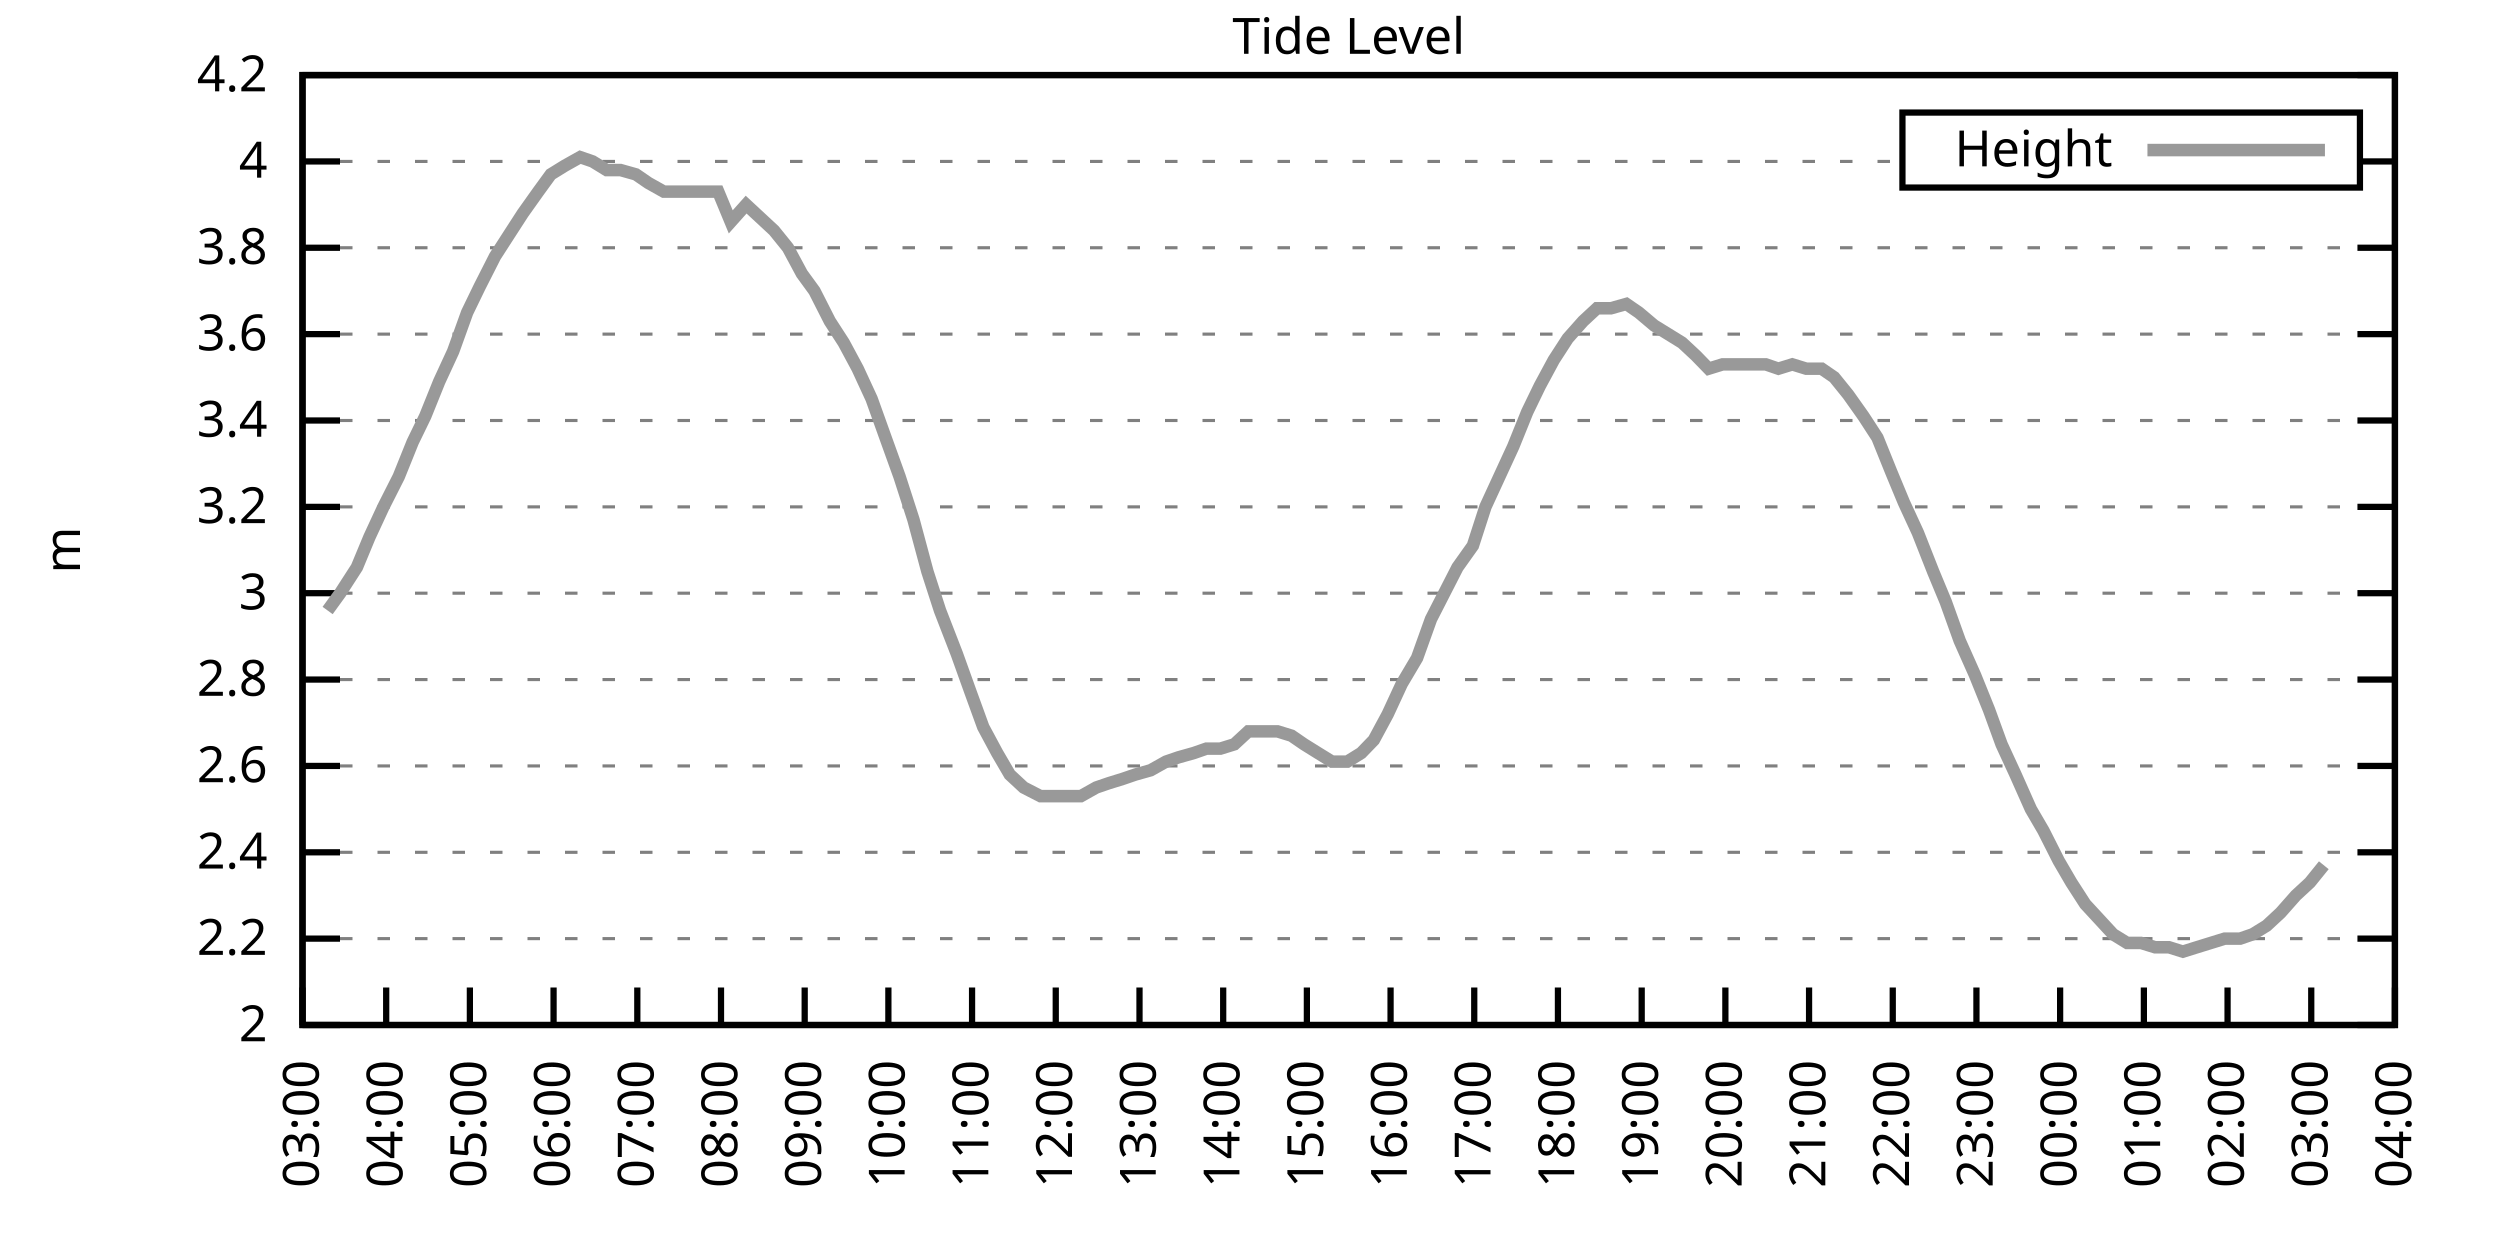
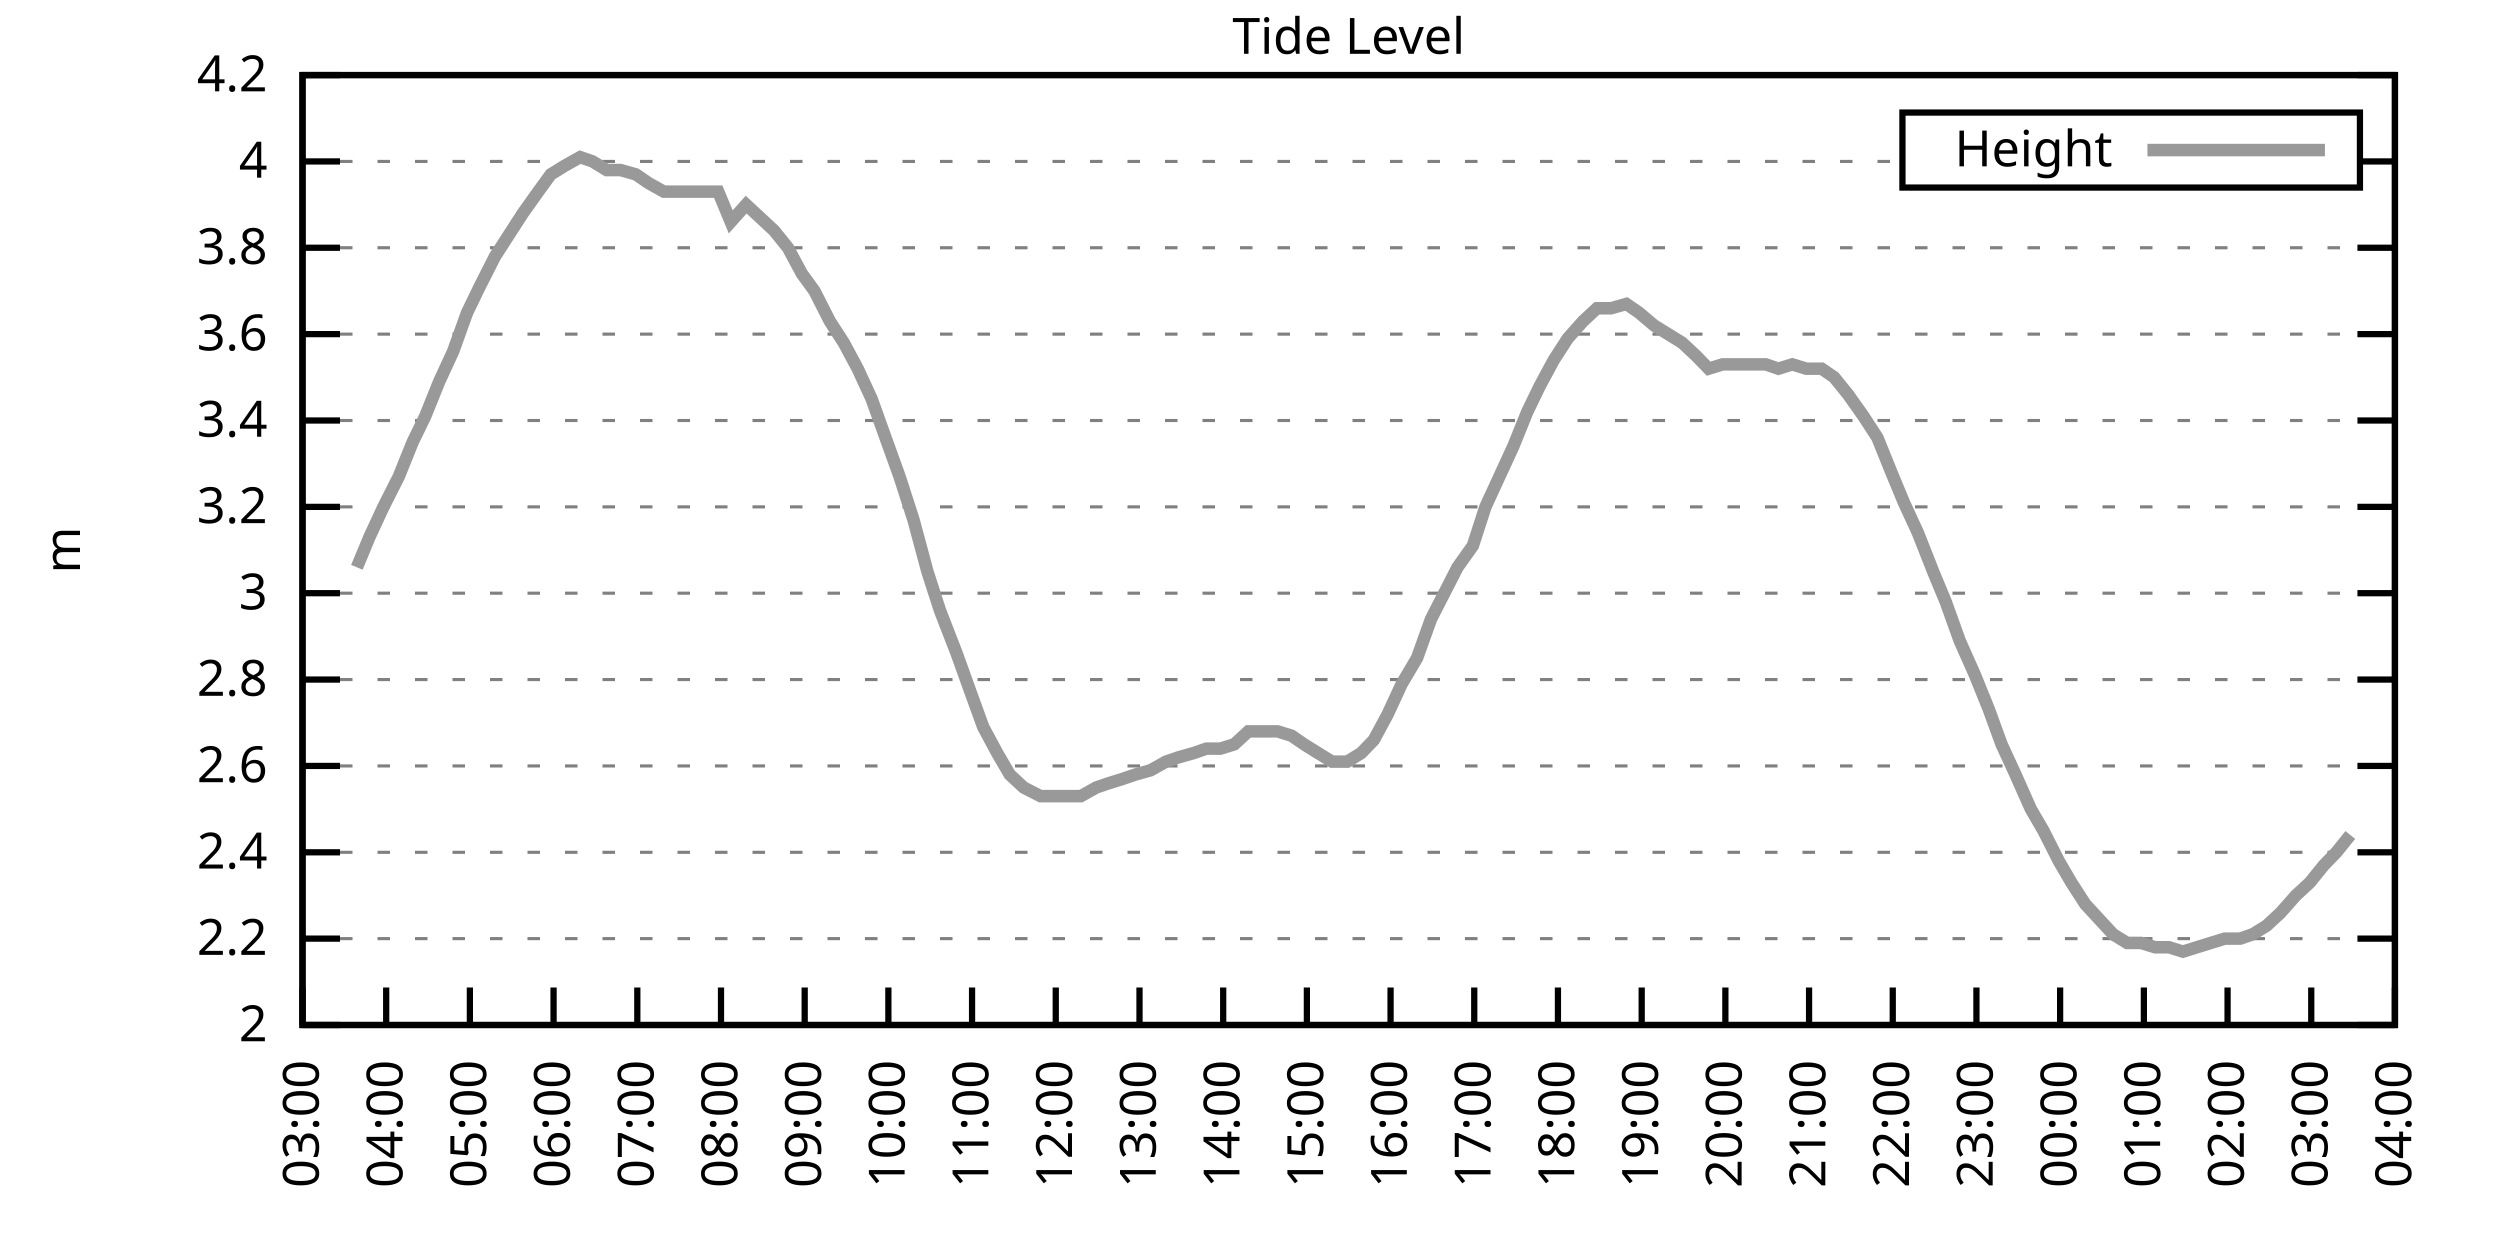
<svg xmlns="http://www.w3.org/2000/svg" xmlns:xlink="http://www.w3.org/1999/xlink" width="400" height="200" viewBox="0 0 400 200">
  <g id="gnuplot_canvas">
    <rect x="0" y="0" width="400" height="200" fill="none" />
    <defs>
      <circle id="gpDot" r="0.5" stroke-width="0.5" stroke="currentColor" />
      <path id="gpPt0" stroke-width="0.333" stroke="currentColor" d="M-1,0 h2 M0,-1 v2" />
      <path id="gpPt1" stroke-width="0.333" stroke="currentColor" d="M-1,-1 L1,1 M1,-1 L-1,1" />
      <path id="gpPt2" stroke-width="0.333" stroke="currentColor" d="M-1,0 L1,0 M0,-1 L0,1 M-1,-1 L1,1 M-1,1 L1,-1" />
      <rect id="gpPt3" stroke-width="0.333" stroke="currentColor" x="-1" y="-1" width="2" height="2" />
      <rect id="gpPt4" stroke-width="0.333" stroke="currentColor" fill="currentColor" x="-1" y="-1" width="2" height="2" />
      <circle id="gpPt5" stroke-width="0.333" stroke="currentColor" cx="0" cy="0" r="1" />
      <use xlink:href="#gpPt5" id="gpPt6" fill="currentColor" stroke="none" />
      <path id="gpPt7" stroke-width="0.333" stroke="currentColor" d="M0,-1.33 L-1.33,0.67 L1.33,0.67 z" />
      <use xlink:href="#gpPt7" id="gpPt8" fill="currentColor" stroke="none" />
      <use xlink:href="#gpPt7" id="gpPt9" stroke="currentColor" transform="rotate(180)" />
      <use xlink:href="#gpPt9" id="gpPt10" fill="currentColor" stroke="none" />
      <use xlink:href="#gpPt3" id="gpPt11" stroke="currentColor" transform="rotate(45)" />
      <use xlink:href="#gpPt11" id="gpPt12" fill="currentColor" stroke="none" />
      <path id="gpPt13" stroke-width="0.333" stroke="currentColor" d="M0,1.330 L1.265,0.411 L0.782,-1.067 L-0.782,-1.076 L-1.265,0.411 z" />
      <use xlink:href="#gpPt13" id="gpPt14" fill="currentColor" stroke="none" />
      <filter id="textbox" filterUnits="objectBoundingBox" x="0" y="0" height="1" width="1">
        <feFlood flood-color="white" flood-opacity="1" result="bgnd" />
        <feComposite in="SourceGraphic" in2="bgnd" operator="atop" />
      </filter>
      <filter id="greybox" filterUnits="objectBoundingBox" x="0" y="0" height="1" width="1">
        <feFlood flood-color="lightgrey" flood-opacity="1" result="grey" />
        <feComposite in="SourceGraphic" in2="grey" operator="atop" />
      </filter>
    </defs>
    <g fill="none" color="white" stroke="currentColor" stroke-width="1.00" stroke-linecap="butt" stroke-linejoin="miter">
</g>
    <g fill="none" color="black" stroke="currentColor" stroke-width="1.00" stroke-linecap="butt" stroke-linejoin="miter">
      <g stroke="none" shape-rendering="crispEdges">
        <polygon fill="rgb(255, 255, 255)" points="48.40,164.00 383.18,164.00 383.18,12.02 48.40,12.02 " />
      </g>
    </g>
    <g fill="none" color="black" stroke="currentColor" stroke-width="1.00" stroke-linecap="butt" stroke-linejoin="miter">
</g>
    <g fill="none" color="black" stroke="black" stroke-width="0.50" stroke-linecap="butt" stroke-linejoin="miter">
</g>
    <g fill="none" color="gray" stroke="currentColor" stroke-width="0.50" stroke-linecap="butt" stroke-linejoin="miter">
      <path stroke="gray" stroke-dasharray="2,4" class="gridline" d="M48.40,164.00 L383.19,164.00  " />
    </g>
    <g fill="none" color="gray" stroke="gray" stroke-width="1.00" stroke-linecap="butt" stroke-linejoin="miter">
</g>
    <g fill="none" color="black" stroke="currentColor" stroke-width="1.00" stroke-linecap="butt" stroke-linejoin="miter">
      <path stroke="black" d="M48.40,164.00 L54.40,164.00 M383.19,164.00 L377.19,164.00  " />
      <g transform="translate(42.80,166.60)" stroke="none" fill="black" font-family="Sans" font-size="8.00" text-anchor="end">
        <text>
          <tspan font-family="Sans"> 2</tspan>
        </text>
      </g>
    </g>
    <g fill="none" color="black" stroke="currentColor" stroke-width="1.00" stroke-linecap="butt" stroke-linejoin="miter">
</g>
    <g fill="none" color="black" stroke="black" stroke-width="0.50" stroke-linecap="butt" stroke-linejoin="miter">
</g>
    <g fill="none" color="gray" stroke="currentColor" stroke-width="0.50" stroke-linecap="butt" stroke-linejoin="miter">
      <path stroke="gray" stroke-dasharray="2,4" class="gridline" d="M48.40,150.18 L383.19,150.18  " />
    </g>
    <g fill="none" color="gray" stroke="gray" stroke-width="1.00" stroke-linecap="butt" stroke-linejoin="miter">
</g>
    <g fill="none" color="black" stroke="currentColor" stroke-width="1.00" stroke-linecap="butt" stroke-linejoin="miter">
      <path stroke="black" d="M48.40,150.18 L54.40,150.18 M383.19,150.18 L377.19,150.18  " />
      <g transform="translate(42.80,152.78)" stroke="none" fill="black" font-family="Sans" font-size="8.00" text-anchor="end">
        <text>
          <tspan font-family="Sans"> 2.2</tspan>
        </text>
      </g>
    </g>
    <g fill="none" color="black" stroke="currentColor" stroke-width="1.00" stroke-linecap="butt" stroke-linejoin="miter">
</g>
    <g fill="none" color="black" stroke="black" stroke-width="0.50" stroke-linecap="butt" stroke-linejoin="miter">
</g>
    <g fill="none" color="gray" stroke="currentColor" stroke-width="0.50" stroke-linecap="butt" stroke-linejoin="miter">
      <path stroke="gray" stroke-dasharray="2,4" class="gridline" d="M48.40,136.37 L383.19,136.37  " />
    </g>
    <g fill="none" color="gray" stroke="gray" stroke-width="1.00" stroke-linecap="butt" stroke-linejoin="miter">
</g>
    <g fill="none" color="black" stroke="currentColor" stroke-width="1.00" stroke-linecap="butt" stroke-linejoin="miter">
      <path stroke="black" d="M48.40,136.37 L54.40,136.37 M383.19,136.37 L377.19,136.37  " />
      <g transform="translate(42.80,138.97)" stroke="none" fill="black" font-family="Sans" font-size="8.00" text-anchor="end">
        <text>
          <tspan font-family="Sans"> 2.4</tspan>
        </text>
      </g>
    </g>
    <g fill="none" color="black" stroke="currentColor" stroke-width="1.00" stroke-linecap="butt" stroke-linejoin="miter">
</g>
    <g fill="none" color="black" stroke="black" stroke-width="0.50" stroke-linecap="butt" stroke-linejoin="miter">
</g>
    <g fill="none" color="gray" stroke="currentColor" stroke-width="0.50" stroke-linecap="butt" stroke-linejoin="miter">
      <path stroke="gray" stroke-dasharray="2,4" class="gridline" d="M48.40,122.55 L383.19,122.55  " />
    </g>
    <g fill="none" color="gray" stroke="gray" stroke-width="1.00" stroke-linecap="butt" stroke-linejoin="miter">
</g>
    <g fill="none" color="black" stroke="currentColor" stroke-width="1.00" stroke-linecap="butt" stroke-linejoin="miter">
      <path stroke="black" d="M48.40,122.55 L54.40,122.55 M383.19,122.55 L377.19,122.55  " />
      <g transform="translate(42.80,125.15)" stroke="none" fill="black" font-family="Sans" font-size="8.00" text-anchor="end">
        <text>
          <tspan font-family="Sans"> 2.6</tspan>
        </text>
      </g>
    </g>
    <g fill="none" color="black" stroke="currentColor" stroke-width="1.00" stroke-linecap="butt" stroke-linejoin="miter">
</g>
    <g fill="none" color="black" stroke="black" stroke-width="0.50" stroke-linecap="butt" stroke-linejoin="miter">
</g>
    <g fill="none" color="gray" stroke="currentColor" stroke-width="0.50" stroke-linecap="butt" stroke-linejoin="miter">
      <path stroke="gray" stroke-dasharray="2,4" class="gridline" d="M48.40,108.73 L383.19,108.73  " />
    </g>
    <g fill="none" color="gray" stroke="gray" stroke-width="1.00" stroke-linecap="butt" stroke-linejoin="miter">
</g>
    <g fill="none" color="black" stroke="currentColor" stroke-width="1.00" stroke-linecap="butt" stroke-linejoin="miter">
      <path stroke="black" d="M48.40,108.73 L54.40,108.73 M383.19,108.73 L377.19,108.73  " />
      <g transform="translate(42.80,111.33)" stroke="none" fill="black" font-family="Sans" font-size="8.00" text-anchor="end">
        <text>
          <tspan font-family="Sans"> 2.8</tspan>
        </text>
      </g>
    </g>
    <g fill="none" color="black" stroke="currentColor" stroke-width="1.00" stroke-linecap="butt" stroke-linejoin="miter">
</g>
    <g fill="none" color="black" stroke="black" stroke-width="0.50" stroke-linecap="butt" stroke-linejoin="miter">
</g>
    <g fill="none" color="gray" stroke="currentColor" stroke-width="0.50" stroke-linecap="butt" stroke-linejoin="miter">
      <path stroke="gray" stroke-dasharray="2,4" class="gridline" d="M48.40,94.91 L383.19,94.91  " />
    </g>
    <g fill="none" color="gray" stroke="gray" stroke-width="1.00" stroke-linecap="butt" stroke-linejoin="miter">
</g>
    <g fill="none" color="black" stroke="currentColor" stroke-width="1.00" stroke-linecap="butt" stroke-linejoin="miter">
      <path stroke="black" d="M48.40,94.91 L54.40,94.91 M383.19,94.91 L377.19,94.91  " />
      <g transform="translate(42.80,97.51)" stroke="none" fill="black" font-family="Sans" font-size="8.00" text-anchor="end">
        <text>
          <tspan font-family="Sans"> 3</tspan>
        </text>
      </g>
    </g>
    <g fill="none" color="black" stroke="currentColor" stroke-width="1.00" stroke-linecap="butt" stroke-linejoin="miter">
</g>
    <g fill="none" color="black" stroke="black" stroke-width="0.50" stroke-linecap="butt" stroke-linejoin="miter">
</g>
    <g fill="none" color="gray" stroke="currentColor" stroke-width="0.50" stroke-linecap="butt" stroke-linejoin="miter">
      <path stroke="gray" stroke-dasharray="2,4" class="gridline" d="M48.40,81.10 L383.19,81.10  " />
    </g>
    <g fill="none" color="gray" stroke="gray" stroke-width="1.00" stroke-linecap="butt" stroke-linejoin="miter">
</g>
    <g fill="none" color="black" stroke="currentColor" stroke-width="1.00" stroke-linecap="butt" stroke-linejoin="miter">
      <path stroke="black" d="M48.40,81.10 L54.40,81.10 M383.19,81.10 L377.19,81.10  " />
      <g transform="translate(42.80,83.70)" stroke="none" fill="black" font-family="Sans" font-size="8.00" text-anchor="end">
        <text>
          <tspan font-family="Sans"> 3.2</tspan>
        </text>
      </g>
    </g>
    <g fill="none" color="black" stroke="currentColor" stroke-width="1.00" stroke-linecap="butt" stroke-linejoin="miter">
</g>
    <g fill="none" color="black" stroke="black" stroke-width="0.50" stroke-linecap="butt" stroke-linejoin="miter">
</g>
    <g fill="none" color="gray" stroke="currentColor" stroke-width="0.50" stroke-linecap="butt" stroke-linejoin="miter">
      <path stroke="gray" stroke-dasharray="2,4" class="gridline" d="M48.40,67.28 L383.19,67.28  " />
    </g>
    <g fill="none" color="gray" stroke="gray" stroke-width="1.00" stroke-linecap="butt" stroke-linejoin="miter">
</g>
    <g fill="none" color="black" stroke="currentColor" stroke-width="1.00" stroke-linecap="butt" stroke-linejoin="miter">
      <path stroke="black" d="M48.40,67.28 L54.40,67.28 M383.19,67.28 L377.19,67.28  " />
      <g transform="translate(42.80,69.88)" stroke="none" fill="black" font-family="Sans" font-size="8.00" text-anchor="end">
        <text>
          <tspan font-family="Sans"> 3.4</tspan>
        </text>
      </g>
    </g>
    <g fill="none" color="black" stroke="currentColor" stroke-width="1.00" stroke-linecap="butt" stroke-linejoin="miter">
</g>
    <g fill="none" color="black" stroke="black" stroke-width="0.50" stroke-linecap="butt" stroke-linejoin="miter">
</g>
    <g fill="none" color="gray" stroke="currentColor" stroke-width="0.50" stroke-linecap="butt" stroke-linejoin="miter">
      <path stroke="gray" stroke-dasharray="2,4" class="gridline" d="M48.40,53.46 L383.19,53.46  " />
    </g>
    <g fill="none" color="gray" stroke="gray" stroke-width="1.00" stroke-linecap="butt" stroke-linejoin="miter">
</g>
    <g fill="none" color="black" stroke="currentColor" stroke-width="1.00" stroke-linecap="butt" stroke-linejoin="miter">
      <path stroke="black" d="M48.40,53.46 L54.40,53.46 M383.19,53.46 L377.19,53.46  " />
      <g transform="translate(42.80,56.06)" stroke="none" fill="black" font-family="Sans" font-size="8.00" text-anchor="end">
        <text>
          <tspan font-family="Sans"> 3.6</tspan>
        </text>
      </g>
    </g>
    <g fill="none" color="black" stroke="currentColor" stroke-width="1.00" stroke-linecap="butt" stroke-linejoin="miter">
</g>
    <g fill="none" color="black" stroke="black" stroke-width="0.50" stroke-linecap="butt" stroke-linejoin="miter">
</g>
    <g fill="none" color="gray" stroke="currentColor" stroke-width="0.50" stroke-linecap="butt" stroke-linejoin="miter">
      <path stroke="gray" stroke-dasharray="2,4" class="gridline" d="M48.40,39.64 L383.19,39.64  " />
    </g>
    <g fill="none" color="gray" stroke="gray" stroke-width="1.00" stroke-linecap="butt" stroke-linejoin="miter">
</g>
    <g fill="none" color="black" stroke="currentColor" stroke-width="1.00" stroke-linecap="butt" stroke-linejoin="miter">
      <path stroke="black" d="M48.40,39.64 L54.40,39.64 M383.19,39.64 L377.19,39.64  " />
      <g transform="translate(42.80,42.24)" stroke="none" fill="black" font-family="Sans" font-size="8.00" text-anchor="end">
        <text>
          <tspan font-family="Sans"> 3.8</tspan>
        </text>
      </g>
    </g>
    <g fill="none" color="black" stroke="currentColor" stroke-width="1.00" stroke-linecap="butt" stroke-linejoin="miter">
</g>
    <g fill="none" color="black" stroke="black" stroke-width="0.50" stroke-linecap="butt" stroke-linejoin="miter">
</g>
    <g fill="none" color="gray" stroke="currentColor" stroke-width="0.50" stroke-linecap="butt" stroke-linejoin="miter">
      <path stroke="gray" stroke-dasharray="2,4" class="gridline" d="M48.40,25.83 L304.39,25.83 M377.59,25.83 L383.19,25.83  " />
    </g>
    <g fill="none" color="gray" stroke="gray" stroke-width="1.00" stroke-linecap="butt" stroke-linejoin="miter">
</g>
    <g fill="none" color="black" stroke="currentColor" stroke-width="1.00" stroke-linecap="butt" stroke-linejoin="miter">
      <path stroke="black" d="M48.40,25.83 L54.40,25.83 M383.19,25.83 L377.19,25.83  " />
      <g transform="translate(42.80,28.43)" stroke="none" fill="black" font-family="Sans" font-size="8.00" text-anchor="end">
        <text>
          <tspan font-family="Sans"> 4</tspan>
        </text>
      </g>
    </g>
    <g fill="none" color="black" stroke="currentColor" stroke-width="1.00" stroke-linecap="butt" stroke-linejoin="miter">
</g>
    <g fill="none" color="black" stroke="black" stroke-width="0.50" stroke-linecap="butt" stroke-linejoin="miter">
</g>
    <g fill="none" color="gray" stroke="currentColor" stroke-width="0.50" stroke-linecap="butt" stroke-linejoin="miter">
      <path stroke="gray" stroke-dasharray="2,4" class="gridline" d="M48.40,12.01 L383.19,12.01  " />
    </g>
    <g fill="none" color="gray" stroke="gray" stroke-width="1.00" stroke-linecap="butt" stroke-linejoin="miter">
</g>
    <g fill="none" color="black" stroke="currentColor" stroke-width="1.00" stroke-linecap="butt" stroke-linejoin="miter">
      <path stroke="black" d="M48.40,12.01 L54.40,12.01 M383.19,12.01 L377.19,12.01  " />
      <g transform="translate(42.80,14.61)" stroke="none" fill="black" font-family="Sans" font-size="8.00" text-anchor="end">
        <text>
          <tspan font-family="Sans"> 4.2</tspan>
        </text>
      </g>
    </g>
    <g fill="none" color="black" stroke="currentColor" stroke-width="1.00" stroke-linecap="butt" stroke-linejoin="miter">
      <path stroke="black" d="M48.40,164.00 L48.40,158.00  " />
      <g transform="translate(51.00,169.60) rotate(270.00)" stroke="none" fill="black" font-family="Sans" font-size="8.00" text-anchor="end">
        <text>
          <tspan font-family="Sans">03:00</tspan>
        </text>
      </g>
    </g>
    <g fill="none" color="black" stroke="currentColor" stroke-width="1.00" stroke-linecap="butt" stroke-linejoin="miter">
      <path stroke="black" d="M61.79,164.00 L61.79,158.00  " />
      <g transform="translate(64.39,169.60) rotate(270.00)" stroke="none" fill="black" font-family="Sans" font-size="8.00" text-anchor="end">
        <text>
          <tspan font-family="Sans">04:00</tspan>
        </text>
      </g>
    </g>
    <g fill="none" color="black" stroke="currentColor" stroke-width="1.00" stroke-linecap="butt" stroke-linejoin="miter">
      <path stroke="black" d="M75.18,164.00 L75.18,158.00  " />
      <g transform="translate(77.78,169.60) rotate(270.00)" stroke="none" fill="black" font-family="Sans" font-size="8.00" text-anchor="end">
        <text>
          <tspan font-family="Sans">05:00</tspan>
        </text>
      </g>
    </g>
    <g fill="none" color="black" stroke="currentColor" stroke-width="1.00" stroke-linecap="butt" stroke-linejoin="miter">
      <path stroke="black" d="M88.57,164.00 L88.57,158.00  " />
      <g transform="translate(91.17,169.60) rotate(270.00)" stroke="none" fill="black" font-family="Sans" font-size="8.00" text-anchor="end">
        <text>
          <tspan font-family="Sans">06:00</tspan>
        </text>
      </g>
    </g>
    <g fill="none" color="black" stroke="currentColor" stroke-width="1.00" stroke-linecap="butt" stroke-linejoin="miter">
      <path stroke="black" d="M101.97,164.00 L101.97,158.00  " />
      <g transform="translate(104.57,169.60) rotate(270.00)" stroke="none" fill="black" font-family="Sans" font-size="8.00" text-anchor="end">
        <text>
          <tspan font-family="Sans">07:00</tspan>
        </text>
      </g>
    </g>
    <g fill="none" color="black" stroke="currentColor" stroke-width="1.00" stroke-linecap="butt" stroke-linejoin="miter">
      <path stroke="black" d="M115.36,164.00 L115.36,158.00  " />
      <g transform="translate(117.96,169.60) rotate(270.00)" stroke="none" fill="black" font-family="Sans" font-size="8.00" text-anchor="end">
        <text>
          <tspan font-family="Sans">08:00</tspan>
        </text>
      </g>
    </g>
    <g fill="none" color="black" stroke="currentColor" stroke-width="1.00" stroke-linecap="butt" stroke-linejoin="miter">
      <path stroke="black" d="M128.75,164.00 L128.75,158.00  " />
      <g transform="translate(131.35,169.60) rotate(270.00)" stroke="none" fill="black" font-family="Sans" font-size="8.00" text-anchor="end">
        <text>
          <tspan font-family="Sans">09:00</tspan>
        </text>
      </g>
    </g>
    <g fill="none" color="black" stroke="currentColor" stroke-width="1.00" stroke-linecap="butt" stroke-linejoin="miter">
      <path stroke="black" d="M142.14,164.00 L142.14,158.00  " />
      <g transform="translate(144.74,169.60) rotate(270.00)" stroke="none" fill="black" font-family="Sans" font-size="8.00" text-anchor="end">
        <text>
          <tspan font-family="Sans">10:00</tspan>
        </text>
      </g>
    </g>
    <g fill="none" color="black" stroke="currentColor" stroke-width="1.00" stroke-linecap="butt" stroke-linejoin="miter">
      <path stroke="black" d="M155.53,164.00 L155.53,158.00  " />
      <g transform="translate(158.13,169.60) rotate(270.00)" stroke="none" fill="black" font-family="Sans" font-size="8.00" text-anchor="end">
        <text>
          <tspan font-family="Sans">11:00</tspan>
        </text>
      </g>
    </g>
    <g fill="none" color="black" stroke="currentColor" stroke-width="1.00" stroke-linecap="butt" stroke-linejoin="miter">
      <path stroke="black" d="M168.92,164.00 L168.92,158.00  " />
      <g transform="translate(171.52,169.60) rotate(270.00)" stroke="none" fill="black" font-family="Sans" font-size="8.00" text-anchor="end">
        <text>
          <tspan font-family="Sans">12:00</tspan>
        </text>
      </g>
    </g>
    <g fill="none" color="black" stroke="currentColor" stroke-width="1.00" stroke-linecap="butt" stroke-linejoin="miter">
      <path stroke="black" d="M182.32,164.00 L182.32,158.00  " />
      <g transform="translate(184.92,169.60) rotate(270.00)" stroke="none" fill="black" font-family="Sans" font-size="8.00" text-anchor="end">
        <text>
          <tspan font-family="Sans">13:00</tspan>
        </text>
      </g>
    </g>
    <g fill="none" color="black" stroke="currentColor" stroke-width="1.00" stroke-linecap="butt" stroke-linejoin="miter">
      <path stroke="black" d="M195.71,164.00 L195.71,158.00  " />
      <g transform="translate(198.31,169.60) rotate(270.00)" stroke="none" fill="black" font-family="Sans" font-size="8.00" text-anchor="end">
        <text>
          <tspan font-family="Sans">14:00</tspan>
        </text>
      </g>
    </g>
    <g fill="none" color="black" stroke="currentColor" stroke-width="1.00" stroke-linecap="butt" stroke-linejoin="miter">
      <path stroke="black" d="M209.10,164.00 L209.10,158.00  " />
      <g transform="translate(211.70,169.60) rotate(270.00)" stroke="none" fill="black" font-family="Sans" font-size="8.00" text-anchor="end">
        <text>
          <tspan font-family="Sans">15:00</tspan>
        </text>
      </g>
    </g>
    <g fill="none" color="black" stroke="currentColor" stroke-width="1.00" stroke-linecap="butt" stroke-linejoin="miter">
      <path stroke="black" d="M222.49,164.00 L222.49,158.00  " />
      <g transform="translate(225.09,169.60) rotate(270.00)" stroke="none" fill="black" font-family="Sans" font-size="8.00" text-anchor="end">
        <text>
          <tspan font-family="Sans">16:00</tspan>
        </text>
      </g>
    </g>
    <g fill="none" color="black" stroke="currentColor" stroke-width="1.00" stroke-linecap="butt" stroke-linejoin="miter">
      <path stroke="black" d="M235.88,164.00 L235.88,158.00  " />
      <g transform="translate(238.48,169.60) rotate(270.00)" stroke="none" fill="black" font-family="Sans" font-size="8.00" text-anchor="end">
        <text>
          <tspan font-family="Sans">17:00</tspan>
        </text>
      </g>
    </g>
    <g fill="none" color="black" stroke="currentColor" stroke-width="1.00" stroke-linecap="butt" stroke-linejoin="miter">
      <path stroke="black" d="M249.27,164.00 L249.27,158.00  " />
      <g transform="translate(251.87,169.60) rotate(270.00)" stroke="none" fill="black" font-family="Sans" font-size="8.00" text-anchor="end">
        <text>
          <tspan font-family="Sans">18:00</tspan>
        </text>
      </g>
    </g>
    <g fill="none" color="black" stroke="currentColor" stroke-width="1.00" stroke-linecap="butt" stroke-linejoin="miter">
      <path stroke="black" d="M262.67,164.00 L262.67,158.00  " />
      <g transform="translate(265.27,169.60) rotate(270.00)" stroke="none" fill="black" font-family="Sans" font-size="8.00" text-anchor="end">
        <text>
          <tspan font-family="Sans">19:00</tspan>
        </text>
      </g>
    </g>
    <g fill="none" color="black" stroke="currentColor" stroke-width="1.00" stroke-linecap="butt" stroke-linejoin="miter">
      <path stroke="black" d="M276.06,164.00 L276.06,158.00  " />
      <g transform="translate(278.66,169.60) rotate(270.00)" stroke="none" fill="black" font-family="Sans" font-size="8.00" text-anchor="end">
        <text>
          <tspan font-family="Sans">20:00</tspan>
        </text>
      </g>
    </g>
    <g fill="none" color="black" stroke="currentColor" stroke-width="1.00" stroke-linecap="butt" stroke-linejoin="miter">
      <path stroke="black" d="M289.45,164.00 L289.45,158.00  " />
      <g transform="translate(292.05,169.60) rotate(270.00)" stroke="none" fill="black" font-family="Sans" font-size="8.00" text-anchor="end">
        <text>
          <tspan font-family="Sans">21:00</tspan>
        </text>
      </g>
    </g>
    <g fill="none" color="black" stroke="currentColor" stroke-width="1.00" stroke-linecap="butt" stroke-linejoin="miter">
      <path stroke="black" d="M302.84,164.00 L302.84,158.00  " />
      <g transform="translate(305.44,169.60) rotate(270.00)" stroke="none" fill="black" font-family="Sans" font-size="8.00" text-anchor="end">
        <text>
          <tspan font-family="Sans">22:00</tspan>
        </text>
      </g>
    </g>
    <g fill="none" color="black" stroke="currentColor" stroke-width="1.00" stroke-linecap="butt" stroke-linejoin="miter">
      <path stroke="black" d="M316.23,164.00 L316.23,158.00  " />
      <g transform="translate(318.83,169.60) rotate(270.00)" stroke="none" fill="black" font-family="Sans" font-size="8.00" text-anchor="end">
        <text>
          <tspan font-family="Sans">23:00</tspan>
        </text>
      </g>
    </g>
    <g fill="none" color="black" stroke="currentColor" stroke-width="1.00" stroke-linecap="butt" stroke-linejoin="miter">
      <path stroke="black" d="M329.62,164.00 L329.62,158.00  " />
      <g transform="translate(332.22,169.60) rotate(270.00)" stroke="none" fill="black" font-family="Sans" font-size="8.00" text-anchor="end">
        <text>
          <tspan font-family="Sans">00:00</tspan>
        </text>
      </g>
    </g>
    <g fill="none" color="black" stroke="currentColor" stroke-width="1.00" stroke-linecap="butt" stroke-linejoin="miter">
      <path stroke="black" d="M343.02,164.00 L343.02,158.00  " />
      <g transform="translate(345.62,169.60) rotate(270.00)" stroke="none" fill="black" font-family="Sans" font-size="8.00" text-anchor="end">
        <text>
          <tspan font-family="Sans">01:00</tspan>
        </text>
      </g>
    </g>
    <g fill="none" color="black" stroke="currentColor" stroke-width="1.00" stroke-linecap="butt" stroke-linejoin="miter">
      <path stroke="black" d="M356.41,164.00 L356.41,158.00  " />
      <g transform="translate(359.01,169.60) rotate(270.00)" stroke="none" fill="black" font-family="Sans" font-size="8.00" text-anchor="end">
        <text>
          <tspan font-family="Sans">02:00</tspan>
        </text>
      </g>
    </g>
    <g fill="none" color="black" stroke="currentColor" stroke-width="1.00" stroke-linecap="butt" stroke-linejoin="miter">
      <path stroke="black" d="M369.80,164.00 L369.80,158.00  " />
      <g transform="translate(372.40,169.60) rotate(270.00)" stroke="none" fill="black" font-family="Sans" font-size="8.00" text-anchor="end">
        <text>
          <tspan font-family="Sans">03:00</tspan>
        </text>
      </g>
    </g>
    <g fill="none" color="black" stroke="currentColor" stroke-width="1.00" stroke-linecap="butt" stroke-linejoin="miter">
      <path stroke="black" d="M383.19,164.00 L383.19,158.00  " />
      <g transform="translate(385.79,169.60) rotate(270.00)" stroke="none" fill="black" font-family="Sans" font-size="8.00" text-anchor="end">
        <text>
          <tspan font-family="Sans">04:00</tspan>
        </text>
      </g>
    </g>
    <g fill="none" color="black" stroke="currentColor" stroke-width="1.00" stroke-linecap="butt" stroke-linejoin="miter">
</g>
    <g fill="none" color="black" stroke="currentColor" stroke-width="1.00" stroke-linecap="butt" stroke-linejoin="miter">
      <path stroke="black" d="M48.40,12.01 L48.40,164.00 L383.19,164.00 L383.19,12.01 L48.40,12.01 Z  " />
    </g>
    <g fill="none" color="black" stroke="currentColor" stroke-width="1.00" stroke-linecap="butt" stroke-linejoin="miter">
</g>
    <g fill="none" color="black" stroke="currentColor" stroke-width="1.00" stroke-linecap="butt" stroke-linejoin="miter">
      <path stroke="black" d="M304.39,30.01 L304.39,18.01 L377.59,18.01 L377.59,30.01 L304.39,30.01 Z  " />
    </g>
    <g id="Tide_level_plot_1">
      <g fill="none" color="white" stroke="black" stroke-width="2.00" stroke-linecap="butt" stroke-linejoin="miter">
</g>
      <g fill="none" color="black" stroke="currentColor" stroke-width="2.00" stroke-linecap="butt" stroke-linejoin="miter">
        <g transform="translate(337.99,26.61)" stroke="none" fill="black" font-family="Sans" font-size="8.00" text-anchor="end">
          <text>
            <tspan font-family="Sans">Height</tspan>
          </text>
        </g>
      </g>
      <g fill="none" color="black" stroke="currentColor" stroke-width="2.00" stroke-linecap="butt" stroke-linejoin="miter">
-         <path stroke="rgb(153, 153, 153)" d="M343.59,24.01 L371.99,24.01 M52.42,97.68 L54.43,94.91 L57.10,90.77 L59.11,85.93 L61.35,81.10 L63.80,76.26   L66.03,70.73 L68.04,66.59 L70.27,61.06 L72.50,56.23 L74.74,50.01 L76.75,45.86 L79.20,41.03 L81.43,37.57   L83.66,34.12 L86.12,30.66 L88.13,27.90 L90.36,26.52 L92.82,25.14 L94.82,25.83 L97.06,27.21 L99.29,27.21   L101.74,27.90 L103.75,29.28 L106.21,30.66 L108.22,30.66 L110.45,30.66 L112.90,30.66 L114.91,30.66 L116.92,35.50   L119.38,32.74 L121.61,34.81 L123.84,36.88 L126.07,39.64 L128.30,43.79 L130.31,46.55 L132.77,51.39 L135.00,54.84   L137.23,58.99 L139.46,63.82 L141.69,70.04 L143.93,76.26 L146.16,83.17 L148.39,91.46 L150.40,97.68 L153.08,104.59   L155.31,110.80 L157.32,116.33 L159.55,120.48 L161.56,123.93 L163.79,126.00 L166.47,127.38 L168.48,127.38 L170.71,127.38   L172.94,127.38 L175.40,126.00 L177.41,125.31 L179.64,124.62 L181.65,123.93 L184.10,123.24 L186.56,121.86 L188.57,121.17   L191.02,120.48 L193.03,119.78 L195.26,119.78 L197.49,119.09 L199.73,117.02 L202.18,117.02 L204.41,117.02 L206.64,117.71   L208.65,119.09 L210.88,120.48 L213.12,121.86 L215.57,121.86 L217.80,120.48 L219.81,118.40 L222.04,114.26 L224.28,109.42   L226.73,105.28 L228.96,99.06 L233.20,90.77 L235.66,87.31 L237.67,81.10 L239.90,76.26 L242.13,71.42 L244.36,65.90   L246.37,61.75 L248.60,57.61 L250.84,54.15 L253.29,51.39 L255.52,49.32 L257.76,49.32 L260.21,48.63 L262.22,50.01   L264.67,52.08 L266.91,53.46 L269.14,54.84 L271.37,56.92 L273.38,58.99 L275.61,58.30 L277.84,58.30 L280.30,58.30   L282.53,58.30 L284.54,58.99 L286.77,58.30 L289.00,58.99 L291.46,58.99 L293.47,60.37 L295.70,63.13 L298.15,66.59   L300.39,70.04 L302.62,75.57 L304.63,80.41 L306.86,85.24 L309.31,91.46 L311.32,96.30 L313.55,102.51 L316.01,108.04   L318.24,113.57 L320.25,119.09 L322.48,123.93 L324.94,129.46 L326.95,132.91 L329.40,137.75 L331.41,141.20 L333.64,144.66   L338.10,149.49 L340.34,150.87 L342.57,150.87 L344.80,151.56 L347.03,151.56 L349.26,152.26 L351.50,151.56 L353.73,150.87   L355.96,150.18 L358.42,150.18 L360.42,149.49 L362.66,148.11 L364.89,146.04 L367.34,143.27 L369.58,141.20 L371.81,138.44    " />
+         <path stroke="rgb(153, 153, 153)" d="M343.59,24.01 L371.99,24.01 M57.10,90.77 L59.11,85.93 L61.35,81.10 L63.80,76.26 L66.03,70.73 L68.04,66.59   L70.27,61.06 L72.50,56.23 L74.74,50.01 L76.75,45.86 L79.20,41.03 L81.43,37.57 L83.66,34.12 L86.12,30.66   L88.13,27.90 L90.36,26.52 L92.82,25.14 L94.82,25.83 L97.06,27.21 L99.29,27.21 L101.74,27.90 L103.75,29.28   L106.21,30.66 L108.22,30.66 L110.45,30.66 L112.90,30.66 L114.91,30.66 L116.92,35.50 L119.38,32.74 L121.61,34.81   L123.84,36.88 L126.07,39.64 L128.30,43.79 L130.31,46.55 L132.77,51.39 L135.00,54.84 L137.23,58.99 L139.46,63.82   L141.69,70.04 L143.93,76.26 L146.16,83.17 L148.39,91.46 L150.40,97.68 L153.08,104.59 L155.31,110.80 L157.32,116.33   L159.55,120.48 L161.56,123.93 L163.79,126.00 L166.47,127.38 L168.48,127.38 L170.71,127.38 L172.94,127.38 L175.40,126.00   L177.41,125.31 L179.64,124.62 L181.65,123.93 L184.10,123.24 L186.56,121.86 L188.57,121.17 L191.02,120.48 L193.03,119.78   L195.26,119.78 L197.49,119.09 L199.73,117.02 L202.18,117.02 L204.41,117.02 L206.64,117.71 L208.65,119.09 L210.88,120.48   L213.12,121.86 L215.57,121.86 L217.80,120.48 L219.81,118.40 L222.04,114.26 L224.28,109.42 L226.73,105.28 L228.96,99.06   L233.20,90.77 L235.66,87.31 L237.67,81.10 L239.90,76.26 L242.13,71.42 L244.36,65.90 L246.37,61.75 L248.60,57.61   L250.84,54.15 L253.29,51.39 L255.52,49.32 L257.76,49.32 L260.21,48.63 L262.22,50.01 L264.67,52.08 L266.91,53.46   L269.14,54.84 L271.37,56.92 L273.38,58.99 L275.61,58.30 L277.84,58.30 L280.30,58.30 L282.53,58.30 L284.54,58.99   L286.77,58.30 L289.00,58.99 L291.46,58.99 L293.47,60.37 L295.70,63.13 L298.15,66.59 L300.39,70.04 L302.62,75.57   L304.63,80.41 L306.86,85.24 L309.31,91.46 L311.32,96.30 L313.55,102.51 L316.01,108.04 L318.24,113.57 L320.25,119.09   L322.48,123.93 L324.94,129.46 L326.95,132.91 L329.40,137.75 L331.41,141.20 L333.64,144.66 L338.10,149.49 L340.34,150.87   L342.57,150.87 L344.80,151.56 L347.03,151.56 L349.26,152.26 L351.50,151.56 L353.73,150.87 L355.96,150.18 L358.42,150.18   L360.42,149.49 L362.66,148.11 L364.89,146.04 L367.34,143.27 L369.58,141.20 L371.81,138.44 L373.82,136.37 L376.05,133.60    " />
      </g>
    </g>
    <g fill="none" color="black" stroke="currentColor" stroke-width="2.00" stroke-linecap="butt" stroke-linejoin="miter">
</g>
    <g fill="none" color="black" stroke="black" stroke-width="1.00" stroke-linecap="butt" stroke-linejoin="miter">
</g>
    <g fill="none" color="black" stroke="currentColor" stroke-width="1.00" stroke-linecap="butt" stroke-linejoin="miter">
      <path stroke="black" d="M48.40,12.01 L48.40,164.00 L383.19,164.00 L383.19,12.01 L48.40,12.01 Z  " />
      <g transform="translate(12.80,88.01) rotate(270.00)" stroke="none" fill="black" font-family="Sans" font-size="8.00" text-anchor="middle">
        <text>
          <tspan font-family="Sans">m</tspan>
        </text>
      </g>
    </g>
    <g fill="none" color="black" stroke="currentColor" stroke-width="1.00" stroke-linecap="butt" stroke-linejoin="miter">
</g>
    <g fill="none" color="black" stroke="currentColor" stroke-width="1.00" stroke-linecap="butt" stroke-linejoin="miter">
      <g transform="translate(215.79,8.61)" stroke="none" fill="black" font-family="Sans" font-size="8.00" text-anchor="middle">
        <text>
          <tspan font-family="Sans">Tide Level</tspan>
        </text>
      </g>
    </g>
    <g fill="none" color="black" stroke="currentColor" stroke-width="1.00" stroke-linecap="butt" stroke-linejoin="miter">
</g>
  </g>
</svg>
